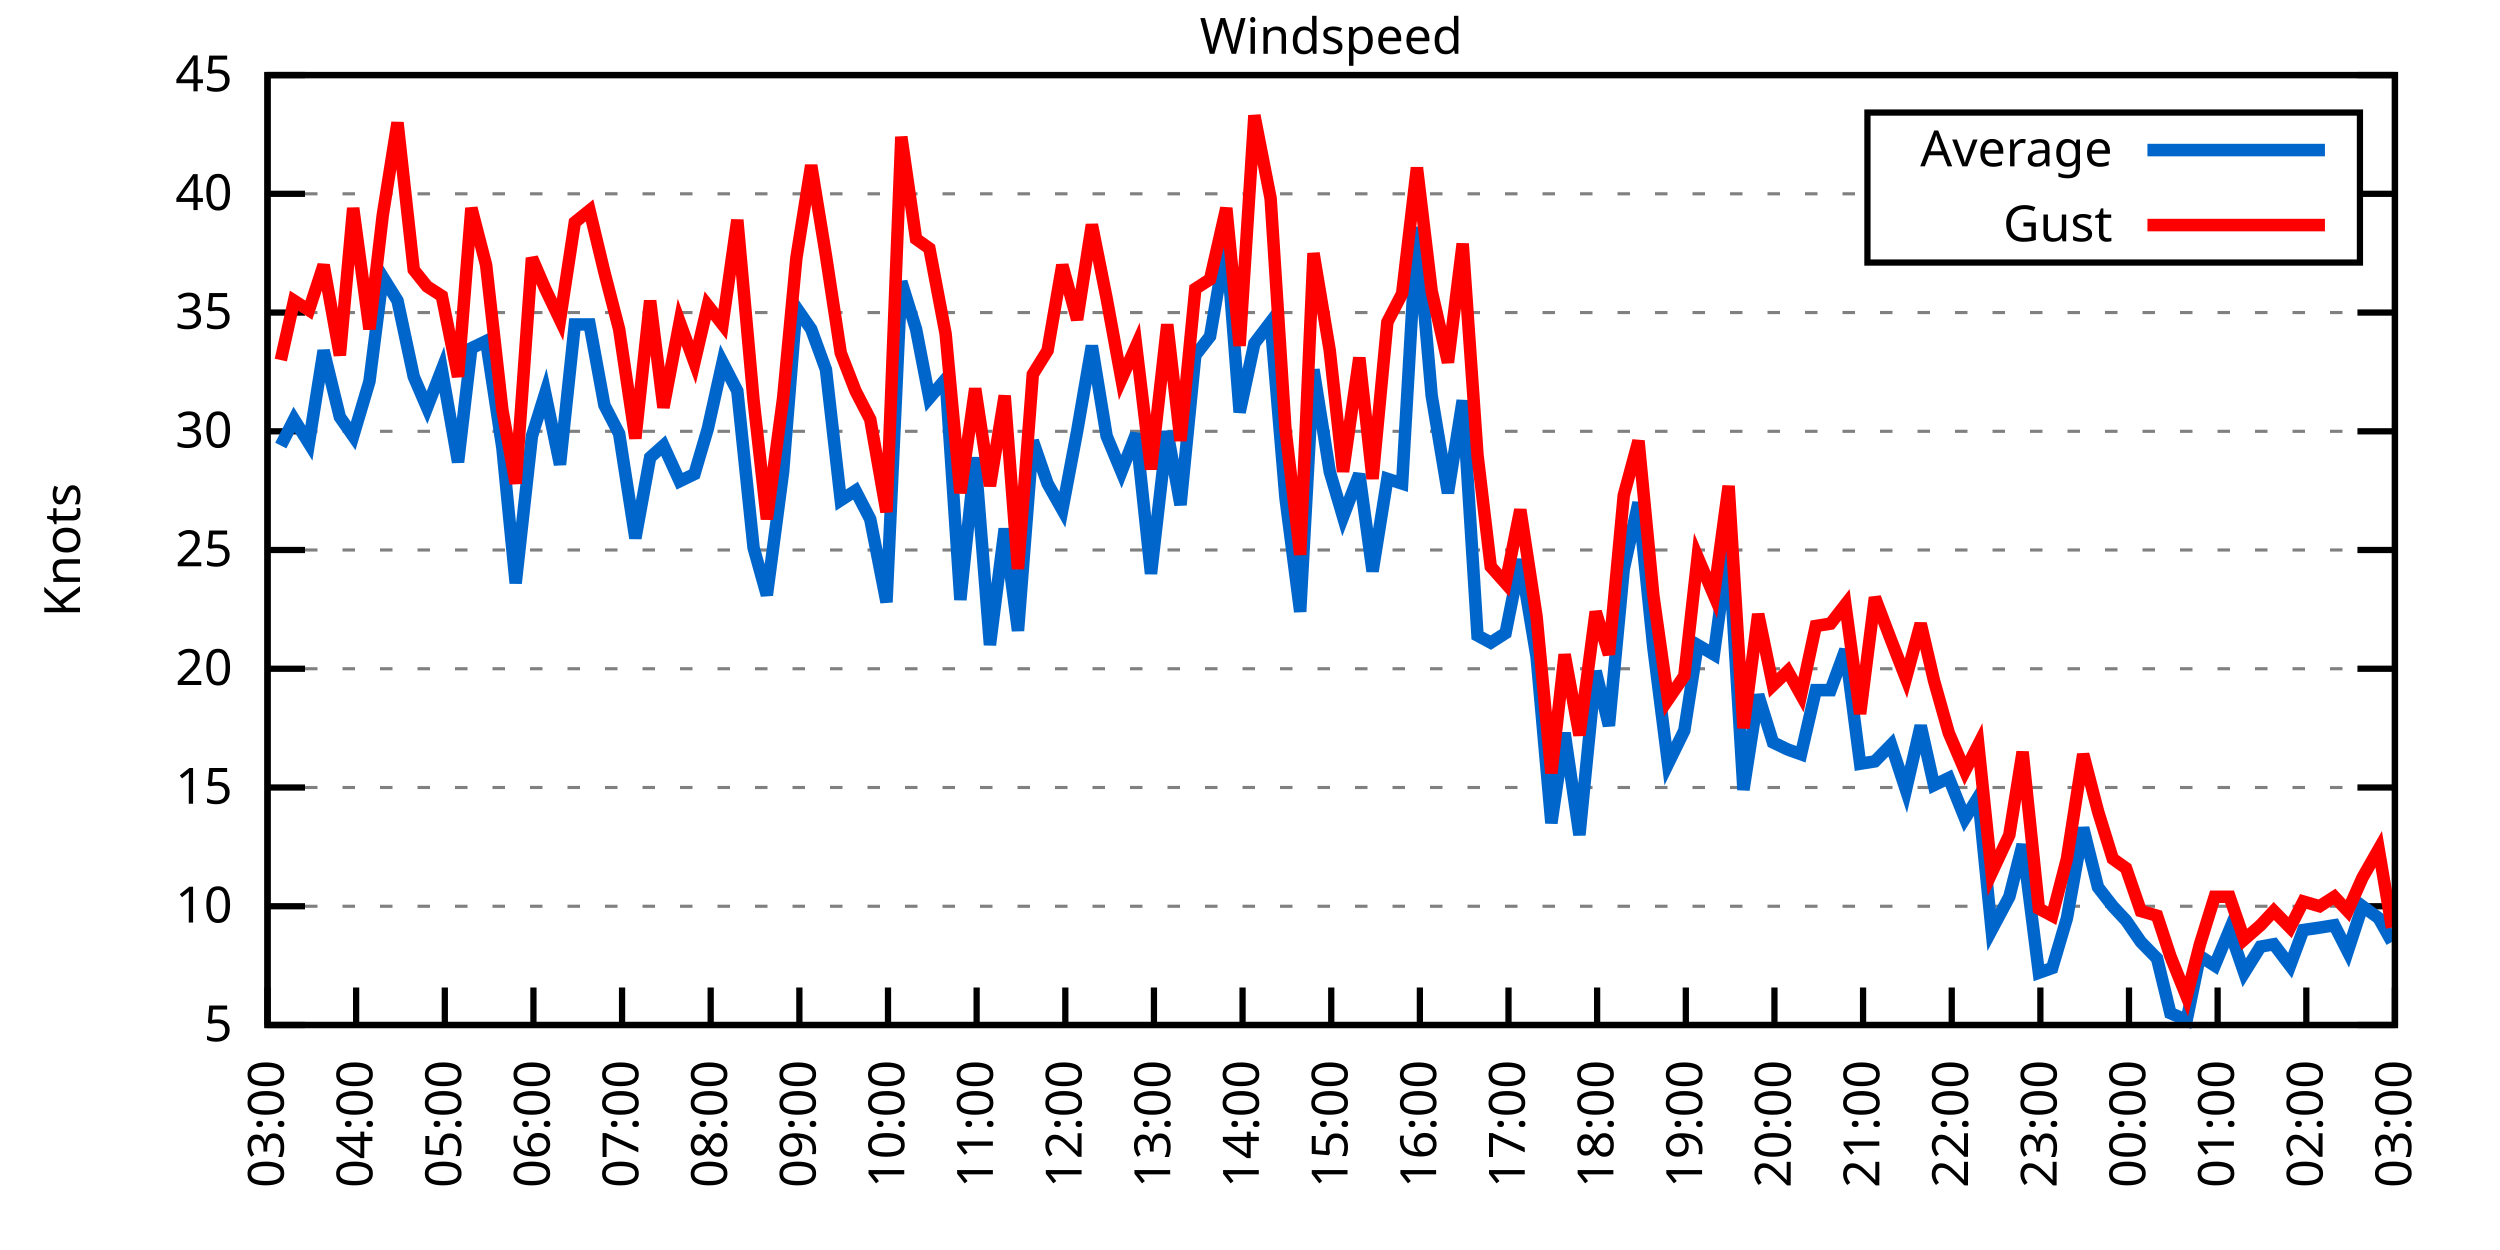
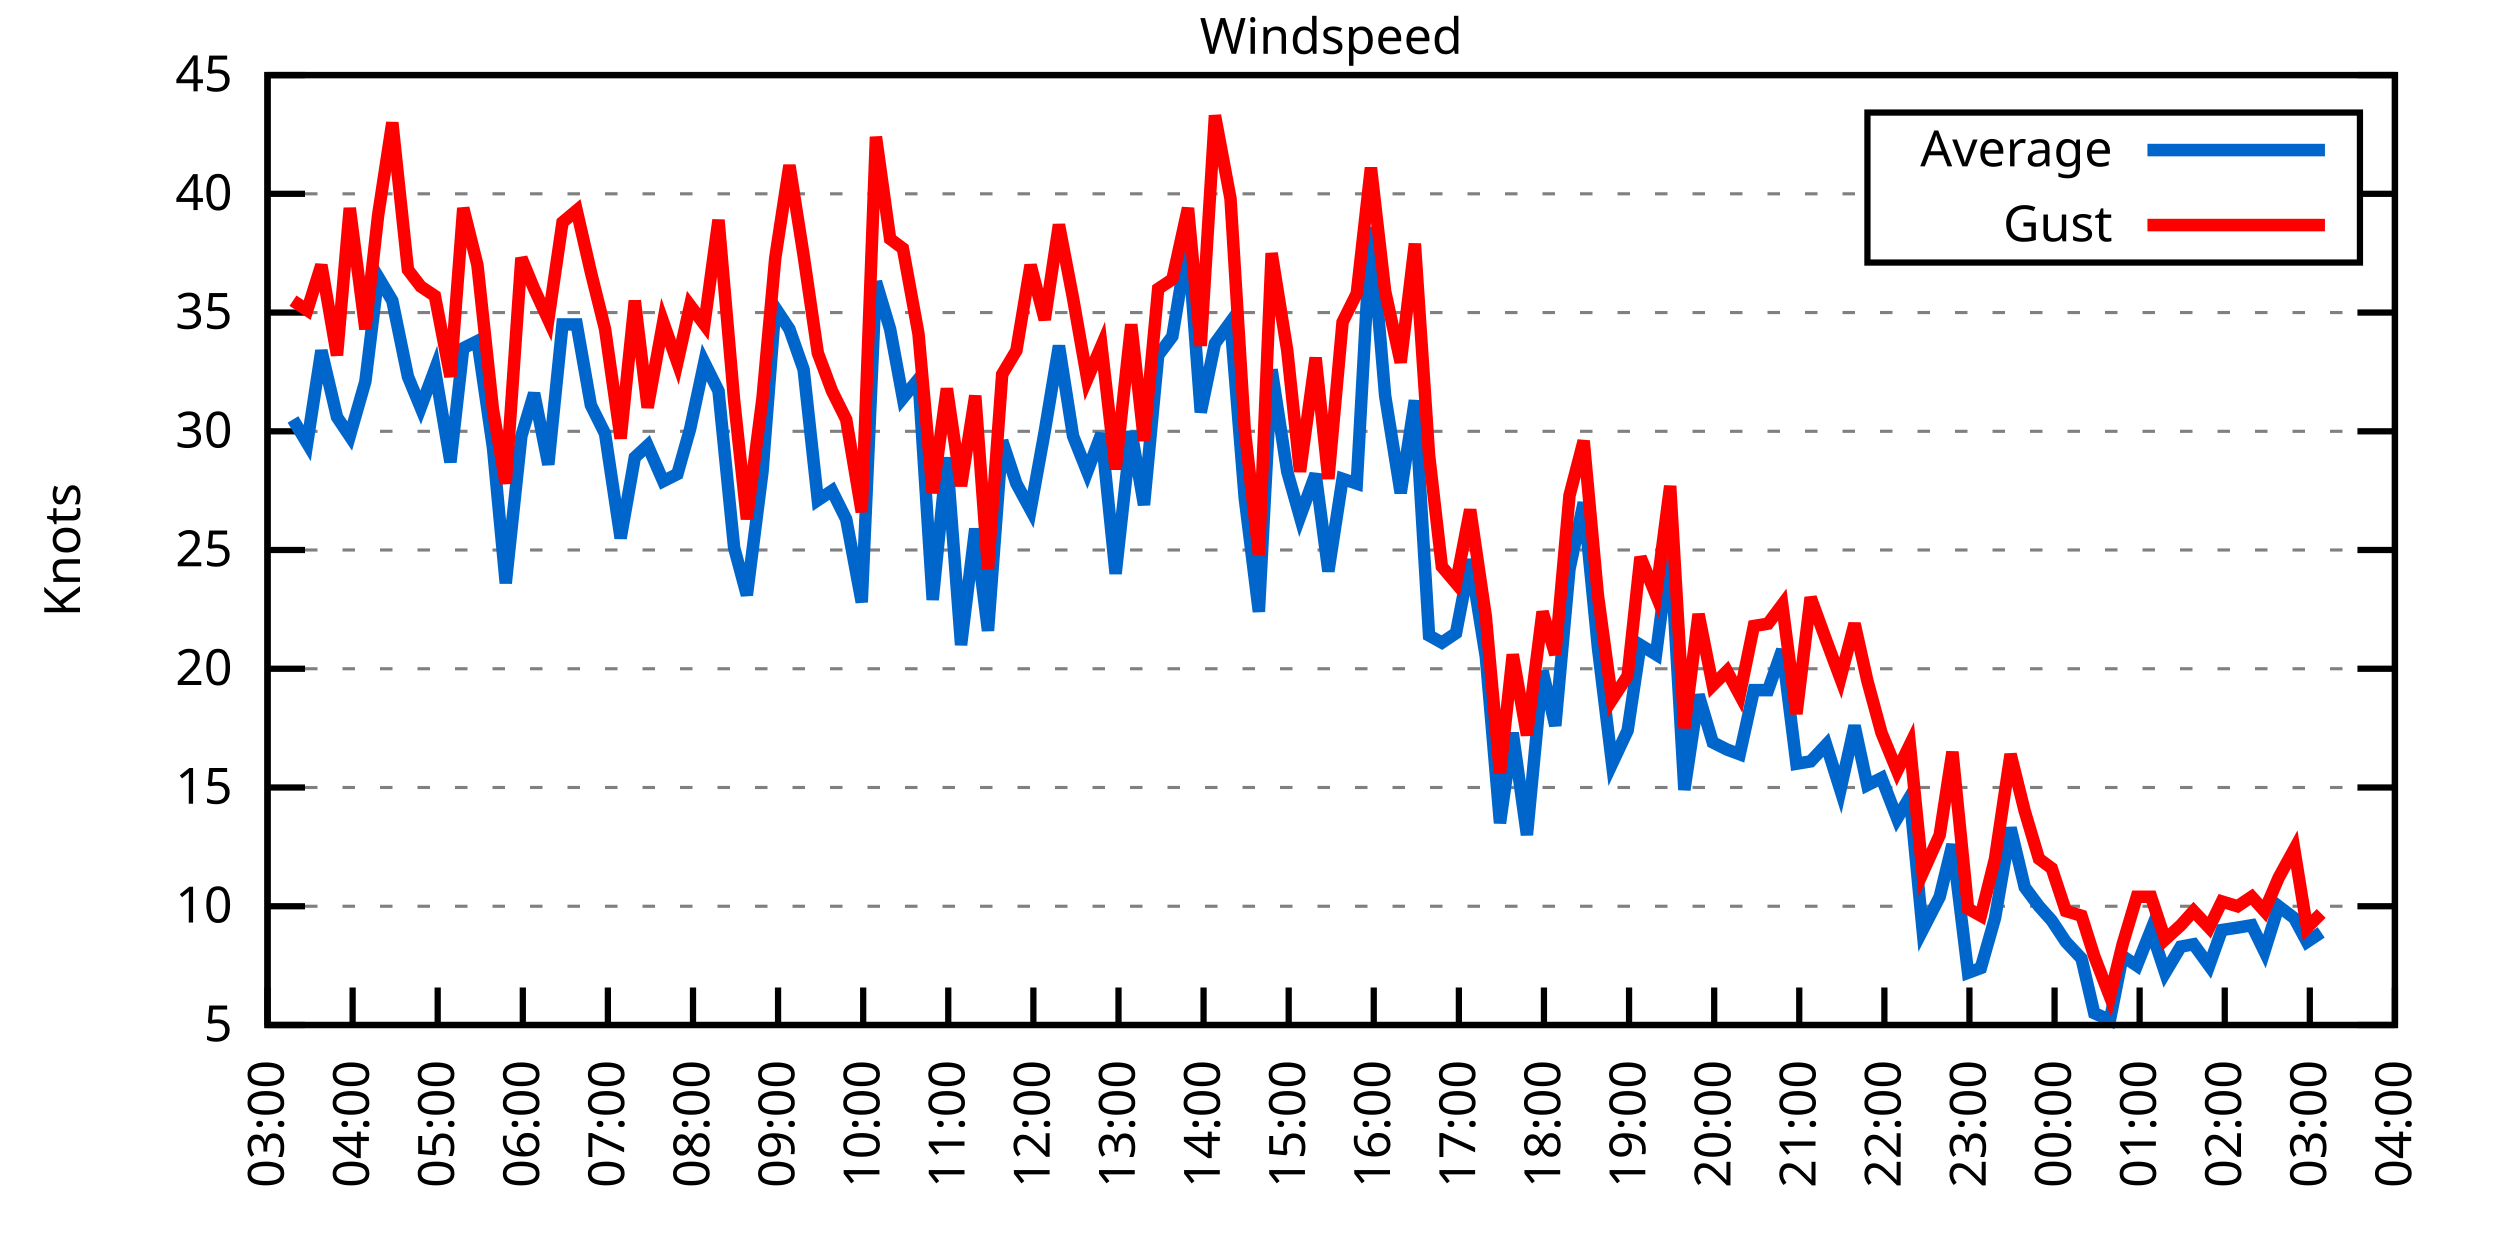
<svg xmlns="http://www.w3.org/2000/svg" xmlns:xlink="http://www.w3.org/1999/xlink" width="400" height="200" viewBox="0 0 400 200">
  <g id="gnuplot_canvas">
    <rect x="0" y="0" width="400" height="200" fill="none" />
    <defs>
      <circle id="gpDot" r="0.5" stroke-width="0.5" stroke="currentColor" />
      <path id="gpPt0" stroke-width="0.333" stroke="currentColor" d="M-1,0 h2 M0,-1 v2" />
      <path id="gpPt1" stroke-width="0.333" stroke="currentColor" d="M-1,-1 L1,1 M1,-1 L-1,1" />
      <path id="gpPt2" stroke-width="0.333" stroke="currentColor" d="M-1,0 L1,0 M0,-1 L0,1 M-1,-1 L1,1 M-1,1 L1,-1" />
      <rect id="gpPt3" stroke-width="0.333" stroke="currentColor" x="-1" y="-1" width="2" height="2" />
      <rect id="gpPt4" stroke-width="0.333" stroke="currentColor" fill="currentColor" x="-1" y="-1" width="2" height="2" />
      <circle id="gpPt5" stroke-width="0.333" stroke="currentColor" cx="0" cy="0" r="1" />
      <use xlink:href="#gpPt5" id="gpPt6" fill="currentColor" stroke="none" />
      <path id="gpPt7" stroke-width="0.333" stroke="currentColor" d="M0,-1.33 L-1.33,0.67 L1.33,0.67 z" />
      <use xlink:href="#gpPt7" id="gpPt8" fill="currentColor" stroke="none" />
      <use xlink:href="#gpPt7" id="gpPt9" stroke="currentColor" transform="rotate(180)" />
      <use xlink:href="#gpPt9" id="gpPt10" fill="currentColor" stroke="none" />
      <use xlink:href="#gpPt3" id="gpPt11" stroke="currentColor" transform="rotate(45)" />
      <use xlink:href="#gpPt11" id="gpPt12" fill="currentColor" stroke="none" />
      <path id="gpPt13" stroke-width="0.333" stroke="currentColor" d="M0,1.330 L1.265,0.411 L0.782,-1.067 L-0.782,-1.076 L-1.265,0.411 z" />
      <use xlink:href="#gpPt13" id="gpPt14" fill="currentColor" stroke="none" />
      <filter id="textbox" filterUnits="objectBoundingBox" x="0" y="0" height="1" width="1">
        <feFlood flood-color="white" flood-opacity="1" result="bgnd" />
        <feComposite in="SourceGraphic" in2="bgnd" operator="atop" />
      </filter>
      <filter id="greybox" filterUnits="objectBoundingBox" x="0" y="0" height="1" width="1">
        <feFlood flood-color="lightgrey" flood-opacity="1" result="grey" />
        <feComposite in="SourceGraphic" in2="grey" operator="atop" />
      </filter>
    </defs>
    <g fill="none" color="white" stroke="currentColor" stroke-width="1.00" stroke-linecap="butt" stroke-linejoin="miter">
</g>
    <g fill="none" color="black" stroke="currentColor" stroke-width="1.00" stroke-linecap="butt" stroke-linejoin="miter">
      <g stroke="none" shape-rendering="crispEdges">
        <polygon fill="rgb(255, 255, 255)" points="42.80,164.00 383.18,164.00 383.18,12.02 42.80,12.02 " />
      </g>
    </g>
    <g fill="none" color="black" stroke="currentColor" stroke-width="1.00" stroke-linecap="butt" stroke-linejoin="miter">
</g>
    <g fill="none" color="black" stroke="black" stroke-width="0.50" stroke-linecap="butt" stroke-linejoin="miter">
</g>
    <g fill="none" color="gray" stroke="currentColor" stroke-width="0.50" stroke-linecap="butt" stroke-linejoin="miter">
      <path stroke="gray" stroke-dasharray="2,4" class="gridline" d="M42.80,164.00 L383.19,164.00  " />
    </g>
    <g fill="none" color="gray" stroke="gray" stroke-width="1.00" stroke-linecap="butt" stroke-linejoin="miter">
</g>
    <g fill="none" color="black" stroke="currentColor" stroke-width="1.00" stroke-linecap="butt" stroke-linejoin="miter">
      <path stroke="black" d="M42.80,164.00 L48.80,164.00 M383.19,164.00 L377.19,164.00  " />
      <g transform="translate(37.20,166.60)" stroke="none" fill="black" font-family="Sans" font-size="8.00" text-anchor="end">
        <text>
          <tspan font-family="Sans"> 5</tspan>
        </text>
      </g>
    </g>
    <g fill="none" color="black" stroke="currentColor" stroke-width="1.00" stroke-linecap="butt" stroke-linejoin="miter">
</g>
    <g fill="none" color="black" stroke="black" stroke-width="0.50" stroke-linecap="butt" stroke-linejoin="miter">
</g>
    <g fill="none" color="gray" stroke="currentColor" stroke-width="0.50" stroke-linecap="butt" stroke-linejoin="miter">
      <path stroke="gray" stroke-dasharray="2,4" class="gridline" d="M42.80,145.00 L383.19,145.00  " />
    </g>
    <g fill="none" color="gray" stroke="gray" stroke-width="1.00" stroke-linecap="butt" stroke-linejoin="miter">
</g>
    <g fill="none" color="black" stroke="currentColor" stroke-width="1.00" stroke-linecap="butt" stroke-linejoin="miter">
      <path stroke="black" d="M42.80,145.00 L48.80,145.00 M383.19,145.00 L377.19,145.00  " />
      <g transform="translate(37.20,147.60)" stroke="none" fill="black" font-family="Sans" font-size="8.00" text-anchor="end">
        <text>
          <tspan font-family="Sans"> 10</tspan>
        </text>
      </g>
    </g>
    <g fill="none" color="black" stroke="currentColor" stroke-width="1.00" stroke-linecap="butt" stroke-linejoin="miter">
</g>
    <g fill="none" color="black" stroke="black" stroke-width="0.50" stroke-linecap="butt" stroke-linejoin="miter">
</g>
    <g fill="none" color="gray" stroke="currentColor" stroke-width="0.50" stroke-linecap="butt" stroke-linejoin="miter">
      <path stroke="gray" stroke-dasharray="2,4" class="gridline" d="M42.80,126.00 L383.19,126.00  " />
    </g>
    <g fill="none" color="gray" stroke="gray" stroke-width="1.00" stroke-linecap="butt" stroke-linejoin="miter">
</g>
    <g fill="none" color="black" stroke="currentColor" stroke-width="1.00" stroke-linecap="butt" stroke-linejoin="miter">
      <path stroke="black" d="M42.80,126.00 L48.80,126.00 M383.19,126.00 L377.19,126.00  " />
      <g transform="translate(37.20,128.60)" stroke="none" fill="black" font-family="Sans" font-size="8.00" text-anchor="end">
        <text>
          <tspan font-family="Sans"> 15</tspan>
        </text>
      </g>
    </g>
    <g fill="none" color="black" stroke="currentColor" stroke-width="1.00" stroke-linecap="butt" stroke-linejoin="miter">
</g>
    <g fill="none" color="black" stroke="black" stroke-width="0.50" stroke-linecap="butt" stroke-linejoin="miter">
</g>
    <g fill="none" color="gray" stroke="currentColor" stroke-width="0.50" stroke-linecap="butt" stroke-linejoin="miter">
      <path stroke="gray" stroke-dasharray="2,4" class="gridline" d="M42.80,107.00 L383.19,107.00  " />
    </g>
    <g fill="none" color="gray" stroke="gray" stroke-width="1.00" stroke-linecap="butt" stroke-linejoin="miter">
</g>
    <g fill="none" color="black" stroke="currentColor" stroke-width="1.00" stroke-linecap="butt" stroke-linejoin="miter">
      <path stroke="black" d="M42.80,107.00 L48.80,107.00 M383.19,107.00 L377.19,107.00  " />
      <g transform="translate(37.20,109.60)" stroke="none" fill="black" font-family="Sans" font-size="8.00" text-anchor="end">
        <text>
          <tspan font-family="Sans"> 20</tspan>
        </text>
      </g>
    </g>
    <g fill="none" color="black" stroke="currentColor" stroke-width="1.00" stroke-linecap="butt" stroke-linejoin="miter">
</g>
    <g fill="none" color="black" stroke="black" stroke-width="0.50" stroke-linecap="butt" stroke-linejoin="miter">
</g>
    <g fill="none" color="gray" stroke="currentColor" stroke-width="0.50" stroke-linecap="butt" stroke-linejoin="miter">
      <path stroke="gray" stroke-dasharray="2,4" class="gridline" d="M42.80,88.00 L383.19,88.00  " />
    </g>
    <g fill="none" color="gray" stroke="gray" stroke-width="1.00" stroke-linecap="butt" stroke-linejoin="miter">
</g>
    <g fill="none" color="black" stroke="currentColor" stroke-width="1.00" stroke-linecap="butt" stroke-linejoin="miter">
      <path stroke="black" d="M42.80,88.00 L48.80,88.00 M383.19,88.00 L377.19,88.00  " />
      <g transform="translate(37.20,90.60)" stroke="none" fill="black" font-family="Sans" font-size="8.00" text-anchor="end">
        <text>
          <tspan font-family="Sans"> 25</tspan>
        </text>
      </g>
    </g>
    <g fill="none" color="black" stroke="currentColor" stroke-width="1.00" stroke-linecap="butt" stroke-linejoin="miter">
</g>
    <g fill="none" color="black" stroke="black" stroke-width="0.50" stroke-linecap="butt" stroke-linejoin="miter">
</g>
    <g fill="none" color="gray" stroke="currentColor" stroke-width="0.50" stroke-linecap="butt" stroke-linejoin="miter">
      <path stroke="gray" stroke-dasharray="2,4" class="gridline" d="M42.80,69.01 L383.19,69.01  " />
    </g>
    <g fill="none" color="gray" stroke="gray" stroke-width="1.00" stroke-linecap="butt" stroke-linejoin="miter">
</g>
    <g fill="none" color="black" stroke="currentColor" stroke-width="1.00" stroke-linecap="butt" stroke-linejoin="miter">
      <path stroke="black" d="M42.80,69.01 L48.80,69.01 M383.19,69.01 L377.19,69.01  " />
      <g transform="translate(37.20,71.61)" stroke="none" fill="black" font-family="Sans" font-size="8.00" text-anchor="end">
        <text>
          <tspan font-family="Sans"> 30</tspan>
        </text>
      </g>
    </g>
    <g fill="none" color="black" stroke="currentColor" stroke-width="1.00" stroke-linecap="butt" stroke-linejoin="miter">
</g>
    <g fill="none" color="black" stroke="black" stroke-width="0.50" stroke-linecap="butt" stroke-linejoin="miter">
</g>
    <g fill="none" color="gray" stroke="currentColor" stroke-width="0.50" stroke-linecap="butt" stroke-linejoin="miter">
      <path stroke="gray" stroke-dasharray="2,4" class="gridline" d="M42.80,50.01 L383.19,50.01  " />
    </g>
    <g fill="none" color="gray" stroke="gray" stroke-width="1.00" stroke-linecap="butt" stroke-linejoin="miter">
</g>
    <g fill="none" color="black" stroke="currentColor" stroke-width="1.00" stroke-linecap="butt" stroke-linejoin="miter">
      <path stroke="black" d="M42.80,50.01 L48.80,50.01 M383.19,50.01 L377.19,50.01  " />
      <g transform="translate(37.20,52.61)" stroke="none" fill="black" font-family="Sans" font-size="8.00" text-anchor="end">
        <text>
          <tspan font-family="Sans"> 35</tspan>
        </text>
      </g>
    </g>
    <g fill="none" color="black" stroke="currentColor" stroke-width="1.00" stroke-linecap="butt" stroke-linejoin="miter">
</g>
    <g fill="none" color="black" stroke="black" stroke-width="0.50" stroke-linecap="butt" stroke-linejoin="miter">
</g>
    <g fill="none" color="gray" stroke="currentColor" stroke-width="0.50" stroke-linecap="butt" stroke-linejoin="miter">
      <path stroke="gray" stroke-dasharray="2,4" class="gridline" d="M42.80,31.01 L298.79,31.01 M377.59,31.01 L383.19,31.01  " />
    </g>
    <g fill="none" color="gray" stroke="gray" stroke-width="1.00" stroke-linecap="butt" stroke-linejoin="miter">
</g>
    <g fill="none" color="black" stroke="currentColor" stroke-width="1.00" stroke-linecap="butt" stroke-linejoin="miter">
      <path stroke="black" d="M42.80,31.01 L48.80,31.01 M383.19,31.01 L377.19,31.01  " />
      <g transform="translate(37.20,33.61)" stroke="none" fill="black" font-family="Sans" font-size="8.00" text-anchor="end">
        <text>
          <tspan font-family="Sans"> 40</tspan>
        </text>
      </g>
    </g>
    <g fill="none" color="black" stroke="currentColor" stroke-width="1.00" stroke-linecap="butt" stroke-linejoin="miter">
</g>
    <g fill="none" color="black" stroke="black" stroke-width="0.50" stroke-linecap="butt" stroke-linejoin="miter">
</g>
    <g fill="none" color="gray" stroke="currentColor" stroke-width="0.50" stroke-linecap="butt" stroke-linejoin="miter">
      <path stroke="gray" stroke-dasharray="2,4" class="gridline" d="M42.80,12.01 L383.19,12.01  " />
    </g>
    <g fill="none" color="gray" stroke="gray" stroke-width="1.00" stroke-linecap="butt" stroke-linejoin="miter">
</g>
    <g fill="none" color="black" stroke="currentColor" stroke-width="1.00" stroke-linecap="butt" stroke-linejoin="miter">
      <path stroke="black" d="M42.80,12.01 L48.80,12.01 M383.19,12.01 L377.19,12.01  " />
      <g transform="translate(37.20,14.61)" stroke="none" fill="black" font-family="Sans" font-size="8.00" text-anchor="end">
        <text>
          <tspan font-family="Sans"> 45</tspan>
        </text>
      </g>
    </g>
    <g fill="none" color="black" stroke="currentColor" stroke-width="1.00" stroke-linecap="butt" stroke-linejoin="miter">
      <path stroke="black" d="M42.80,164.00 L42.80,158.00  " />
      <g transform="translate(45.40,169.60) rotate(270.00)" stroke="none" fill="black" font-family="Sans" font-size="8.00" text-anchor="end">
        <text>
          <tspan font-family="Sans">03:00</tspan>
        </text>
      </g>
    </g>
    <g fill="none" color="black" stroke="currentColor" stroke-width="1.00" stroke-linecap="butt" stroke-linejoin="miter">
-       <path stroke="black" d="M56.98,164.00 L56.98,158.00  " />
-       <g transform="translate(59.58,169.60) rotate(270.00)" stroke="none" fill="black" font-family="Sans" font-size="8.00" text-anchor="end">
+       <path stroke="black" d="M56.42,164.00 L56.42,158.00  " />
+       <g transform="translate(59.02,169.60) rotate(270.00)" stroke="none" fill="black" font-family="Sans" font-size="8.00" text-anchor="end">
        <text>
          <tspan font-family="Sans">04:00</tspan>
        </text>
      </g>
    </g>
    <g fill="none" color="black" stroke="currentColor" stroke-width="1.00" stroke-linecap="butt" stroke-linejoin="miter">
-       <path stroke="black" d="M71.17,164.00 L71.17,158.00  " />
-       <g transform="translate(73.77,169.60) rotate(270.00)" stroke="none" fill="black" font-family="Sans" font-size="8.00" text-anchor="end">
+       <path stroke="black" d="M70.03,164.00 L70.03,158.00  " />
+       <g transform="translate(72.63,169.60) rotate(270.00)" stroke="none" fill="black" font-family="Sans" font-size="8.00" text-anchor="end">
        <text>
          <tspan font-family="Sans">05:00</tspan>
        </text>
      </g>
    </g>
    <g fill="none" color="black" stroke="currentColor" stroke-width="1.00" stroke-linecap="butt" stroke-linejoin="miter">
-       <path stroke="black" d="M85.35,164.00 L85.35,158.00  " />
-       <g transform="translate(87.95,169.60) rotate(270.00)" stroke="none" fill="black" font-family="Sans" font-size="8.00" text-anchor="end">
+       <path stroke="black" d="M83.65,164.00 L83.65,158.00  " />
+       <g transform="translate(86.25,169.60) rotate(270.00)" stroke="none" fill="black" font-family="Sans" font-size="8.00" text-anchor="end">
        <text>
          <tspan font-family="Sans">06:00</tspan>
        </text>
      </g>
    </g>
    <g fill="none" color="black" stroke="currentColor" stroke-width="1.00" stroke-linecap="butt" stroke-linejoin="miter">
-       <path stroke="black" d="M99.53,164.00 L99.53,158.00  " />
-       <g transform="translate(102.13,169.60) rotate(270.00)" stroke="none" fill="black" font-family="Sans" font-size="8.00" text-anchor="end">
+       <path stroke="black" d="M97.26,164.00 L97.26,158.00  " />
+       <g transform="translate(99.86,169.60) rotate(270.00)" stroke="none" fill="black" font-family="Sans" font-size="8.00" text-anchor="end">
        <text>
          <tspan font-family="Sans">07:00</tspan>
        </text>
      </g>
    </g>
    <g fill="none" color="black" stroke="currentColor" stroke-width="1.00" stroke-linecap="butt" stroke-linejoin="miter">
-       <path stroke="black" d="M113.71,164.00 L113.71,158.00  " />
-       <g transform="translate(116.31,169.60) rotate(270.00)" stroke="none" fill="black" font-family="Sans" font-size="8.00" text-anchor="end">
+       <path stroke="black" d="M110.88,164.00 L110.88,158.00  " />
+       <g transform="translate(113.48,169.60) rotate(270.00)" stroke="none" fill="black" font-family="Sans" font-size="8.00" text-anchor="end">
        <text>
          <tspan font-family="Sans">08:00</tspan>
        </text>
      </g>
    </g>
    <g fill="none" color="black" stroke="currentColor" stroke-width="1.00" stroke-linecap="butt" stroke-linejoin="miter">
-       <path stroke="black" d="M127.90,164.00 L127.90,158.00  " />
-       <g transform="translate(130.50,169.60) rotate(270.00)" stroke="none" fill="black" font-family="Sans" font-size="8.00" text-anchor="end">
+       <path stroke="black" d="M124.49,164.00 L124.49,158.00  " />
+       <g transform="translate(127.09,169.60) rotate(270.00)" stroke="none" fill="black" font-family="Sans" font-size="8.00" text-anchor="end">
        <text>
          <tspan font-family="Sans">09:00</tspan>
        </text>
      </g>
    </g>
    <g fill="none" color="black" stroke="currentColor" stroke-width="1.00" stroke-linecap="butt" stroke-linejoin="miter">
-       <path stroke="black" d="M142.08,164.00 L142.08,158.00  " />
-       <g transform="translate(144.68,169.60) rotate(270.00)" stroke="none" fill="black" font-family="Sans" font-size="8.00" text-anchor="end">
+       <path stroke="black" d="M138.11,164.00 L138.11,158.00  " />
+       <g transform="translate(140.71,169.60) rotate(270.00)" stroke="none" fill="black" font-family="Sans" font-size="8.00" text-anchor="end">
        <text>
          <tspan font-family="Sans">10:00</tspan>
        </text>
      </g>
    </g>
    <g fill="none" color="black" stroke="currentColor" stroke-width="1.00" stroke-linecap="butt" stroke-linejoin="miter">
-       <path stroke="black" d="M156.26,164.00 L156.26,158.00  " />
-       <g transform="translate(158.86,169.60) rotate(270.00)" stroke="none" fill="black" font-family="Sans" font-size="8.00" text-anchor="end">
+       <path stroke="black" d="M151.72,164.00 L151.72,158.00  " />
+       <g transform="translate(154.32,169.60) rotate(270.00)" stroke="none" fill="black" font-family="Sans" font-size="8.00" text-anchor="end">
        <text>
          <tspan font-family="Sans">11:00</tspan>
        </text>
      </g>
    </g>
    <g fill="none" color="black" stroke="currentColor" stroke-width="1.00" stroke-linecap="butt" stroke-linejoin="miter">
-       <path stroke="black" d="M170.45,164.00 L170.45,158.00  " />
-       <g transform="translate(173.05,169.60) rotate(270.00)" stroke="none" fill="black" font-family="Sans" font-size="8.00" text-anchor="end">
+       <path stroke="black" d="M165.34,164.00 L165.34,158.00  " />
+       <g transform="translate(167.94,169.60) rotate(270.00)" stroke="none" fill="black" font-family="Sans" font-size="8.00" text-anchor="end">
        <text>
          <tspan font-family="Sans">12:00</tspan>
        </text>
      </g>
    </g>
    <g fill="none" color="black" stroke="currentColor" stroke-width="1.00" stroke-linecap="butt" stroke-linejoin="miter">
-       <path stroke="black" d="M184.63,164.00 L184.63,158.00  " />
-       <g transform="translate(187.23,169.60) rotate(270.00)" stroke="none" fill="black" font-family="Sans" font-size="8.00" text-anchor="end">
+       <path stroke="black" d="M178.96,164.00 L178.96,158.00  " />
+       <g transform="translate(181.56,169.60) rotate(270.00)" stroke="none" fill="black" font-family="Sans" font-size="8.00" text-anchor="end">
        <text>
          <tspan font-family="Sans">13:00</tspan>
        </text>
      </g>
    </g>
    <g fill="none" color="black" stroke="currentColor" stroke-width="1.00" stroke-linecap="butt" stroke-linejoin="miter">
-       <path stroke="black" d="M198.81,164.00 L198.81,158.00  " />
-       <g transform="translate(201.41,169.60) rotate(270.00)" stroke="none" fill="black" font-family="Sans" font-size="8.00" text-anchor="end">
+       <path stroke="black" d="M192.57,164.00 L192.57,158.00  " />
+       <g transform="translate(195.17,169.60) rotate(270.00)" stroke="none" fill="black" font-family="Sans" font-size="8.00" text-anchor="end">
        <text>
          <tspan font-family="Sans">14:00</tspan>
        </text>
      </g>
    </g>
    <g fill="none" color="black" stroke="currentColor" stroke-width="1.00" stroke-linecap="butt" stroke-linejoin="miter">
-       <path stroke="black" d="M213.00,164.00 L213.00,158.00  " />
-       <g transform="translate(215.60,169.60) rotate(270.00)" stroke="none" fill="black" font-family="Sans" font-size="8.00" text-anchor="end">
+       <path stroke="black" d="M206.19,164.00 L206.19,158.00  " />
+       <g transform="translate(208.79,169.60) rotate(270.00)" stroke="none" fill="black" font-family="Sans" font-size="8.00" text-anchor="end">
        <text>
          <tspan font-family="Sans">15:00</tspan>
        </text>
      </g>
    </g>
    <g fill="none" color="black" stroke="currentColor" stroke-width="1.00" stroke-linecap="butt" stroke-linejoin="miter">
-       <path stroke="black" d="M227.18,164.00 L227.18,158.00  " />
-       <g transform="translate(229.78,169.60) rotate(270.00)" stroke="none" fill="black" font-family="Sans" font-size="8.00" text-anchor="end">
+       <path stroke="black" d="M219.80,164.00 L219.80,158.00  " />
+       <g transform="translate(222.40,169.60) rotate(270.00)" stroke="none" fill="black" font-family="Sans" font-size="8.00" text-anchor="end">
        <text>
          <tspan font-family="Sans">16:00</tspan>
        </text>
      </g>
    </g>
    <g fill="none" color="black" stroke="currentColor" stroke-width="1.00" stroke-linecap="butt" stroke-linejoin="miter">
-       <path stroke="black" d="M241.36,164.00 L241.36,158.00  " />
-       <g transform="translate(243.96,169.60) rotate(270.00)" stroke="none" fill="black" font-family="Sans" font-size="8.00" text-anchor="end">
+       <path stroke="black" d="M233.42,164.00 L233.42,158.00  " />
+       <g transform="translate(236.02,169.60) rotate(270.00)" stroke="none" fill="black" font-family="Sans" font-size="8.00" text-anchor="end">
        <text>
          <tspan font-family="Sans">17:00</tspan>
        </text>
      </g>
    </g>
    <g fill="none" color="black" stroke="currentColor" stroke-width="1.00" stroke-linecap="butt" stroke-linejoin="miter">
-       <path stroke="black" d="M255.54,164.00 L255.54,158.00  " />
-       <g transform="translate(258.14,169.60) rotate(270.00)" stroke="none" fill="black" font-family="Sans" font-size="8.00" text-anchor="end">
+       <path stroke="black" d="M247.03,164.00 L247.03,158.00  " />
+       <g transform="translate(249.63,169.60) rotate(270.00)" stroke="none" fill="black" font-family="Sans" font-size="8.00" text-anchor="end">
        <text>
          <tspan font-family="Sans">18:00</tspan>
        </text>
      </g>
    </g>
    <g fill="none" color="black" stroke="currentColor" stroke-width="1.00" stroke-linecap="butt" stroke-linejoin="miter">
-       <path stroke="black" d="M269.73,164.00 L269.73,158.00  " />
-       <g transform="translate(272.33,169.60) rotate(270.00)" stroke="none" fill="black" font-family="Sans" font-size="8.00" text-anchor="end">
+       <path stroke="black" d="M260.65,164.00 L260.65,158.00  " />
+       <g transform="translate(263.25,169.60) rotate(270.00)" stroke="none" fill="black" font-family="Sans" font-size="8.00" text-anchor="end">
        <text>
          <tspan font-family="Sans">19:00</tspan>
        </text>
      </g>
    </g>
    <g fill="none" color="black" stroke="currentColor" stroke-width="1.00" stroke-linecap="butt" stroke-linejoin="miter">
-       <path stroke="black" d="M283.91,164.00 L283.91,158.00  " />
-       <g transform="translate(286.51,169.60) rotate(270.00)" stroke="none" fill="black" font-family="Sans" font-size="8.00" text-anchor="end">
+       <path stroke="black" d="M274.27,164.00 L274.27,158.00  " />
+       <g transform="translate(276.87,169.60) rotate(270.00)" stroke="none" fill="black" font-family="Sans" font-size="8.00" text-anchor="end">
        <text>
          <tspan font-family="Sans">20:00</tspan>
        </text>
      </g>
    </g>
    <g fill="none" color="black" stroke="currentColor" stroke-width="1.00" stroke-linecap="butt" stroke-linejoin="miter">
-       <path stroke="black" d="M298.09,164.00 L298.09,158.00  " />
-       <g transform="translate(300.69,169.60) rotate(270.00)" stroke="none" fill="black" font-family="Sans" font-size="8.00" text-anchor="end">
+       <path stroke="black" d="M287.88,164.00 L287.88,158.00  " />
+       <g transform="translate(290.48,169.60) rotate(270.00)" stroke="none" fill="black" font-family="Sans" font-size="8.00" text-anchor="end">
        <text>
          <tspan font-family="Sans">21:00</tspan>
        </text>
      </g>
    </g>
    <g fill="none" color="black" stroke="currentColor" stroke-width="1.00" stroke-linecap="butt" stroke-linejoin="miter">
-       <path stroke="black" d="M312.28,164.00 L312.28,158.00  " />
-       <g transform="translate(314.88,169.60) rotate(270.00)" stroke="none" fill="black" font-family="Sans" font-size="8.00" text-anchor="end">
+       <path stroke="black" d="M301.50,164.00 L301.50,158.00  " />
+       <g transform="translate(304.10,169.60) rotate(270.00)" stroke="none" fill="black" font-family="Sans" font-size="8.00" text-anchor="end">
        <text>
          <tspan font-family="Sans">22:00</tspan>
        </text>
      </g>
    </g>
    <g fill="none" color="black" stroke="currentColor" stroke-width="1.00" stroke-linecap="butt" stroke-linejoin="miter">
-       <path stroke="black" d="M326.46,164.00 L326.46,158.00  " />
-       <g transform="translate(329.06,169.60) rotate(270.00)" stroke="none" fill="black" font-family="Sans" font-size="8.00" text-anchor="end">
+       <path stroke="black" d="M315.11,164.00 L315.11,158.00  " />
+       <g transform="translate(317.71,169.60) rotate(270.00)" stroke="none" fill="black" font-family="Sans" font-size="8.00" text-anchor="end">
        <text>
          <tspan font-family="Sans">23:00</tspan>
        </text>
      </g>
    </g>
    <g fill="none" color="black" stroke="currentColor" stroke-width="1.00" stroke-linecap="butt" stroke-linejoin="miter">
-       <path stroke="black" d="M340.64,164.00 L340.64,158.00  " />
-       <g transform="translate(343.24,169.60) rotate(270.00)" stroke="none" fill="black" font-family="Sans" font-size="8.00" text-anchor="end">
+       <path stroke="black" d="M328.73,164.00 L328.73,158.00  " />
+       <g transform="translate(331.33,169.60) rotate(270.00)" stroke="none" fill="black" font-family="Sans" font-size="8.00" text-anchor="end">
        <text>
          <tspan font-family="Sans">00:00</tspan>
        </text>
      </g>
    </g>
    <g fill="none" color="black" stroke="currentColor" stroke-width="1.00" stroke-linecap="butt" stroke-linejoin="miter">
-       <path stroke="black" d="M354.82,164.00 L354.82,158.00  " />
-       <g transform="translate(357.42,169.60) rotate(270.00)" stroke="none" fill="black" font-family="Sans" font-size="8.00" text-anchor="end">
+       <path stroke="black" d="M342.34,164.00 L342.34,158.00  " />
+       <g transform="translate(344.94,169.60) rotate(270.00)" stroke="none" fill="black" font-family="Sans" font-size="8.00" text-anchor="end">
        <text>
          <tspan font-family="Sans">01:00</tspan>
        </text>
      </g>
    </g>
    <g fill="none" color="black" stroke="currentColor" stroke-width="1.00" stroke-linecap="butt" stroke-linejoin="miter">
-       <path stroke="black" d="M369.01,164.00 L369.01,158.00  " />
-       <g transform="translate(371.61,169.60) rotate(270.00)" stroke="none" fill="black" font-family="Sans" font-size="8.00" text-anchor="end">
+       <path stroke="black" d="M355.96,164.00 L355.96,158.00  " />
+       <g transform="translate(358.56,169.60) rotate(270.00)" stroke="none" fill="black" font-family="Sans" font-size="8.00" text-anchor="end">
        <text>
          <tspan font-family="Sans">02:00</tspan>
+         </text>
+       </g>
+     </g>
+     <g fill="none" color="black" stroke="currentColor" stroke-width="1.00" stroke-linecap="butt" stroke-linejoin="miter">
+       <path stroke="black" d="M369.57,164.00 L369.57,158.00  " />
+       <g transform="translate(372.17,169.60) rotate(270.00)" stroke="none" fill="black" font-family="Sans" font-size="8.00" text-anchor="end">
+         <text>
+           <tspan font-family="Sans">03:00</tspan>
        </text>
      </g>
    </g>
    <g fill="none" color="black" stroke="currentColor" stroke-width="1.00" stroke-linecap="butt" stroke-linejoin="miter">
      <path stroke="black" d="M383.19,164.00 L383.19,158.00  " />
      <g transform="translate(385.79,169.60) rotate(270.00)" stroke="none" fill="black" font-family="Sans" font-size="8.00" text-anchor="end">
        <text>
-           <tspan font-family="Sans">03:00</tspan>
+           <tspan font-family="Sans">04:00</tspan>
        </text>
      </g>
    </g>
    <g fill="none" color="black" stroke="currentColor" stroke-width="1.00" stroke-linecap="butt" stroke-linejoin="miter">
</g>
    <g fill="none" color="black" stroke="currentColor" stroke-width="1.00" stroke-linecap="butt" stroke-linejoin="miter">
      <path stroke="black" d="M42.80,12.01 L42.80,164.00 L383.19,164.00 L383.19,12.01 L42.80,12.01 Z  " />
    </g>
    <g fill="none" color="black" stroke="currentColor" stroke-width="1.00" stroke-linecap="butt" stroke-linejoin="miter">
</g>
    <g fill="none" color="black" stroke="currentColor" stroke-width="1.00" stroke-linecap="butt" stroke-linejoin="miter">
      <path stroke="black" d="M298.79,42.01 L298.79,18.01 L377.59,18.01 L377.59,42.01 L298.79,42.01 Z  " />
    </g>
    <g id="Windspeed_plot_1">
      <g fill="none" color="white" stroke="black" stroke-width="2.00" stroke-linecap="butt" stroke-linejoin="miter">
</g>
      <g fill="none" color="black" stroke="currentColor" stroke-width="2.00" stroke-linecap="butt" stroke-linejoin="miter">
        <g transform="translate(337.99,26.61)" stroke="none" fill="black" font-family="Sans" font-size="8.00" text-anchor="end">
          <text>
            <tspan font-family="Sans">Average</tspan>
          </text>
        </g>
      </g>
      <g fill="none" color="black" stroke="currentColor" stroke-width="2.00" stroke-linecap="butt" stroke-linejoin="miter">
-         <path stroke="rgb(  0, 102, 204)" d="M343.59,24.01 L371.99,24.01 M44.93,71.29 L47.05,67.11 L49.42,70.91 L51.78,56.09 L54.38,66.73 L56.51,69.77   L59.11,61.03 L61.24,44.31 L63.60,48.11 L66.20,60.27 L68.33,65.21 L70.69,59.13 L73.29,73.95 L75.42,55.71   L77.78,54.57 L80.38,71.67 L82.51,93.32 L85.11,69.77 L87.24,62.93 L89.60,74.33 L91.97,51.91 L94.33,51.91   L96.70,64.83 L99.06,69.39 L101.66,86.11 L104.02,73.19 L106.15,71.29 L108.75,76.99 L111.11,75.85 L113.24,68.63   L115.61,57.99 L117.97,62.55 L120.57,87.63 L122.70,95.22 L125.30,75.47 L127.42,49.25 L129.79,52.67 L132.15,59.13   L134.52,80.03 L136.88,78.51 L139.24,83.07 L141.84,96.36 L144.21,45.07 L146.57,52.67 L148.70,63.69 L151.30,60.65   L153.66,95.98 L156.03,73.19 L158.39,103.20 L160.75,84.59 L162.88,100.92 L165.25,70.53 L167.61,77.37 L169.97,81.55   L172.34,69.01 L174.70,55.33 L177.06,69.77 L179.43,75.47 L181.79,69.39 L184.16,91.80 L186.76,69.01 L188.88,80.79   L191.25,56.85 L193.61,53.81 L196.21,38.61 L198.34,65.97 L200.70,54.95 L203.30,51.53 L205.67,79.65 L208.03,97.88   L210.16,59.13 L212.76,75.47 L214.89,82.69 L217.49,75.85 L219.61,91.42 L221.98,76.61 L224.34,77.37 L226.71,36.33   L229.07,63.31 L231.67,78.89 L234.03,64.07 L236.40,101.68 L238.52,102.82 L240.89,101.30 L243.25,89.52 L245.85,105.10   L248.22,131.70 L250.34,117.26 L252.71,133.60 L255.31,107.38 L257.43,116.12 L259.80,91.04 L262.16,80.41 L264.53,103.58   L266.89,122.20 L269.49,116.88 L271.62,103.20 L274.22,104.72 L276.58,87.25 L278.95,126.38 L281.31,111.18 L283.67,118.78   L286.04,119.92 L288.16,120.68 L290.53,110.42 L292.89,110.42 L295.26,103.96 L297.62,122.20 L299.98,121.82 L302.58,119.16   L304.95,126.38 L307.31,116.12 L309.44,125.62 L311.80,124.48 L314.40,130.94 L316.53,127.52 L318.66,148.80 L321.49,143.48   L323.62,135.12 L326.22,155.64 L328.35,154.88 L330.71,146.90 L333.31,132.46 L335.68,141.96 L338.04,145.00 L340.17,147.28   L342.53,150.70 L345.13,153.36 L347.26,162.10 L349.86,163.24 L351.99,152.98 L354.35,154.50 L356.72,148.80 L359.08,155.64   L361.68,151.46 L363.81,151.08 L366.41,154.50 L368.53,148.80 L371.13,148.42 L373.50,148.04 L375.63,152.22 L377.99,145.00   L380.59,146.90 L382.72,150.70  " />
+         <path stroke="rgb(  0, 102, 204)" d="M343.59,24.01 L371.99,24.01 M46.88,67.11 L49.15,70.91 L51.42,56.09 L53.92,66.73 L55.96,69.77 L58.46,61.03   L60.50,44.31 L62.77,48.11 L65.27,60.27 L67.31,65.21 L69.58,59.13 L72.07,73.95 L74.12,55.71 L76.39,54.57   L78.88,71.67 L80.92,93.32 L83.42,69.77 L85.46,62.93 L87.73,74.33 L90.00,51.91 L92.27,51.91 L94.54,64.83   L96.81,69.39 L99.30,86.11 L101.57,73.19 L103.62,71.29 L106.11,76.99 L108.38,75.85 L110.42,68.63 L112.69,57.99   L114.96,62.55 L117.46,87.63 L119.50,95.22 L122.00,75.47 L124.04,49.25 L126.31,52.67 L128.58,59.13 L130.85,80.03   L133.12,78.51 L135.39,83.07 L137.88,96.36 L140.15,45.07 L142.42,52.67 L144.46,63.69 L146.96,60.65 L149.23,95.98   L151.50,73.19 L153.77,103.20 L156.04,84.59 L158.08,100.92 L160.35,70.53 L162.62,77.37 L164.89,81.55 L167.16,69.01   L169.43,55.33 L171.69,69.77 L173.96,75.47 L176.23,69.39 L178.50,91.80 L181.00,69.01 L183.04,80.79 L185.31,56.85   L187.58,53.81 L190.08,38.61 L192.12,65.97 L194.39,54.95 L196.88,51.53 L199.15,79.65 L201.42,97.88 L203.46,59.13   L205.96,75.47 L208.00,82.69 L210.50,75.85 L212.54,91.42 L214.81,76.61 L217.08,77.37 L219.35,36.33 L221.62,63.31   L224.11,78.89 L226.38,64.07 L228.65,101.68 L230.70,102.82 L232.96,101.30 L235.23,89.52 L237.73,105.10 L240.00,131.70   L242.04,117.26 L244.31,133.60 L246.81,107.38 L248.85,116.12 L251.12,91.04 L253.39,80.41 L255.66,103.58 L257.93,122.20   L260.42,116.88 L262.47,103.20 L264.96,104.72 L267.23,87.25 L269.50,126.38 L271.77,111.18 L274.04,118.78 L276.31,119.92   L278.35,120.68 L280.62,110.42 L282.89,110.42 L285.16,103.96 L287.43,122.20 L289.70,121.82 L292.19,119.16 L294.46,126.38   L296.73,116.12 L298.77,125.62 L301.04,124.48 L303.54,130.94 L305.58,127.52 L307.62,148.80 L310.35,143.48 L312.39,135.12   L314.89,155.64 L316.93,154.88 L319.20,146.90 L321.69,132.46 L323.96,141.96 L326.23,145.00 L328.27,147.28 L330.54,150.70   L333.04,153.36 L335.08,162.10 L337.58,163.24 L339.62,152.98 L341.89,154.50 L344.16,148.80 L346.43,155.64 L348.92,151.46   L350.97,151.08 L353.46,154.50 L355.50,148.80 L358.00,148.42 L360.27,148.04 L362.31,152.22 L364.58,145.00 L367.08,146.90   L369.12,150.70 L371.39,149.18  " />
      </g>
    </g>
    <g id="Windspeed_plot_2">
      <g fill="none" color="black" stroke="currentColor" stroke-width="2.00" stroke-linecap="butt" stroke-linejoin="miter">
        <g transform="translate(337.99,38.61)" stroke="none" fill="black" font-family="Sans" font-size="8.00" text-anchor="end">
          <text>
            <tspan font-family="Sans">Gust</tspan>
          </text>
        </g>
      </g>
      <g fill="none" color="black" stroke="currentColor" stroke-width="2.00" stroke-linecap="butt" stroke-linejoin="miter">
-         <path stroke="rgb(255,   0,   0)" d="M343.59,36.01 L371.99,36.01 M44.93,57.61 L47.05,48.11 L49.42,49.63 L51.78,42.41 L54.38,56.85 L56.51,33.29   L59.11,52.67 L61.24,34.43 L63.60,19.61 L66.20,43.17 L68.33,45.83 L70.69,47.35 L73.29,60.27 L75.42,33.29   L77.78,42.41 L80.38,65.59 L82.51,77.37 L85.11,41.27 L87.24,46.21 L89.60,51.15 L91.97,35.57 L94.33,33.67   L96.70,43.55 L99.06,52.67 L101.66,70.15 L104.02,48.11 L106.15,65.21 L108.75,51.53 L111.11,57.99 L113.24,48.87   L115.61,51.91 L117.97,35.19 L120.57,64.07 L122.70,83.07 L125.30,63.69 L127.42,41.27 L129.79,26.45 L132.15,40.89   L134.52,56.47 L136.88,62.55 L139.24,67.11 L141.84,81.93 L144.21,21.89 L146.57,38.23 L148.70,39.75 L151.30,53.43   L153.66,78.89 L156.03,62.17 L158.39,77.75 L160.75,63.31 L162.88,91.04 L165.25,59.89 L167.61,56.09 L169.97,42.41   L172.34,51.15 L174.70,35.95 L177.06,47.73 L179.43,60.65 L181.79,55.33 L184.16,75.09 L186.76,51.91 L188.88,70.53   L191.25,46.21 L193.61,44.69 L196.21,33.29 L198.34,55.33 L200.70,18.47 L203.30,31.77 L205.67,68.63 L208.03,88.76   L210.16,40.51 L212.76,56.09 L214.89,75.47 L217.49,57.23 L219.61,76.61 L221.98,51.53 L224.34,46.97 L226.71,26.83   L229.07,46.59 L231.67,57.99 L234.03,38.99 L236.40,72.81 L238.52,90.66 L240.89,93.32 L243.25,81.55 L245.85,98.64   L248.22,123.72 L250.34,104.72 L252.71,117.64 L255.31,97.88 L257.43,104.72 L259.80,79.27 L262.16,70.53 L264.53,95.22   L266.89,111.94 L269.49,108.14 L271.62,89.14 L274.22,95.22 L276.58,77.75 L278.95,116.50 L281.31,98.26 L283.67,109.66   L286.04,107.38 L288.16,111.18 L290.53,100.16 L292.89,99.78 L295.26,96.74 L297.62,114.22 L299.98,95.60 L302.58,102.44   L304.95,108.52 L307.31,99.78 L309.44,108.90 L311.80,117.26 L314.40,123.34 L316.53,119.16 L318.66,139.68 L321.49,133.60   L323.62,120.30 L326.22,145.38 L328.35,146.52 L330.71,137.40 L333.31,120.68 L335.68,129.80 L338.04,137.40 L340.17,138.92   L342.53,145.76 L345.13,146.52 L347.26,152.98 L349.86,159.44 L351.99,151.08 L354.35,143.48 L356.72,143.48 L359.08,150.32   L361.68,148.04 L363.81,145.76 L366.41,148.42 L368.53,144.24 L371.13,145.00 L373.50,143.48 L375.63,145.76 L377.99,140.44   L380.59,135.88 L382.72,148.42  " />
+         <path stroke="rgb(255,   0,   0)" d="M343.59,36.01 L371.99,36.01 M46.88,48.11 L49.15,49.63 L51.42,42.41 L53.92,56.85 L55.96,33.29 L58.46,52.67   L60.50,34.43 L62.77,19.61 L65.27,43.17 L67.31,45.83 L69.58,47.35 L72.07,60.27 L74.12,33.29 L76.39,42.41   L78.88,65.59 L80.92,77.37 L83.42,41.27 L85.46,46.21 L87.73,51.15 L90.00,35.57 L92.27,33.67 L94.54,43.55   L96.81,52.67 L99.30,70.15 L101.57,48.11 L103.62,65.21 L106.11,51.53 L108.38,57.99 L110.42,48.87 L112.69,51.91   L114.96,35.19 L117.46,64.07 L119.50,83.07 L122.00,63.69 L124.04,41.27 L126.31,26.45 L128.58,40.89 L130.85,56.47   L133.12,62.55 L135.39,67.11 L137.88,81.93 L140.15,21.89 L142.42,38.23 L144.46,39.75 L146.96,53.43 L149.23,78.89   L151.50,62.17 L153.77,77.75 L156.04,63.31 L158.08,91.04 L160.35,59.89 L162.62,56.09 L164.89,42.41 L167.16,51.15   L169.43,35.95 L171.69,47.73 L173.96,60.65 L176.23,55.33 L178.50,75.09 L181.00,51.91 L183.04,70.53 L185.31,46.21   L187.58,44.69 L190.08,33.29 L192.12,55.33 L194.39,18.47 L196.88,31.77 L199.15,68.63 L201.42,88.76 L203.46,40.51   L205.96,56.09 L208.00,75.47 L210.50,57.23 L212.54,76.61 L214.81,51.53 L217.08,46.97 L219.35,26.83 L221.62,46.59   L224.11,57.99 L226.38,38.99 L228.65,72.81 L230.70,90.66 L232.96,93.32 L235.23,81.55 L237.73,98.64 L240.00,123.72   L242.04,104.72 L244.31,117.64 L246.81,97.88 L248.85,104.72 L251.12,79.27 L253.39,70.53 L255.66,95.22 L257.93,111.94   L260.42,108.14 L262.47,89.14 L264.96,95.22 L267.23,77.75 L269.50,116.50 L271.77,98.26 L274.04,109.66 L276.31,107.38   L278.35,111.18 L280.62,100.16 L282.89,99.78 L285.16,96.74 L287.43,114.22 L289.70,95.60 L292.19,102.44 L294.46,108.52   L296.73,99.78 L298.77,108.90 L301.04,117.26 L303.54,123.34 L305.58,119.16 L307.62,139.68 L310.35,133.60 L312.39,120.30   L314.89,145.38 L316.93,146.52 L319.20,137.40 L321.69,120.68 L323.96,129.80 L326.23,137.40 L328.27,138.92 L330.54,145.76   L333.04,146.52 L335.08,152.98 L337.58,159.44 L339.62,151.08 L341.89,143.48 L344.16,143.48 L346.43,150.32 L348.92,148.04   L350.97,145.76 L353.46,148.42 L355.50,144.24 L358.00,145.00 L360.27,143.48 L362.31,145.76 L364.58,140.44 L367.08,135.88   L369.12,148.42 L371.39,146.14  " />
      </g>
    </g>
    <g fill="none" color="black" stroke="currentColor" stroke-width="2.00" stroke-linecap="butt" stroke-linejoin="miter">
</g>
    <g fill="none" color="black" stroke="black" stroke-width="1.00" stroke-linecap="butt" stroke-linejoin="miter">
</g>
    <g fill="none" color="black" stroke="currentColor" stroke-width="1.00" stroke-linecap="butt" stroke-linejoin="miter">
      <path stroke="black" d="M42.80,12.01 L42.80,164.00 L383.19,164.00 L383.19,12.01 L42.80,12.01 Z  " />
      <g transform="translate(12.80,88.01) rotate(270.00)" stroke="none" fill="black" font-family="Sans" font-size="8.00" text-anchor="middle">
        <text>
          <tspan font-family="Sans">Knots</tspan>
        </text>
      </g>
    </g>
    <g fill="none" color="black" stroke="currentColor" stroke-width="1.00" stroke-linecap="butt" stroke-linejoin="miter">
</g>
    <g fill="none" color="black" stroke="currentColor" stroke-width="1.00" stroke-linecap="butt" stroke-linejoin="miter">
      <g transform="translate(212.99,8.61)" stroke="none" fill="black" font-family="Sans" font-size="8.00" text-anchor="middle">
        <text>
          <tspan font-family="Sans">Windspeed</tspan>
        </text>
      </g>
    </g>
    <g fill="none" color="black" stroke="currentColor" stroke-width="1.00" stroke-linecap="butt" stroke-linejoin="miter">
</g>
  </g>
</svg>
